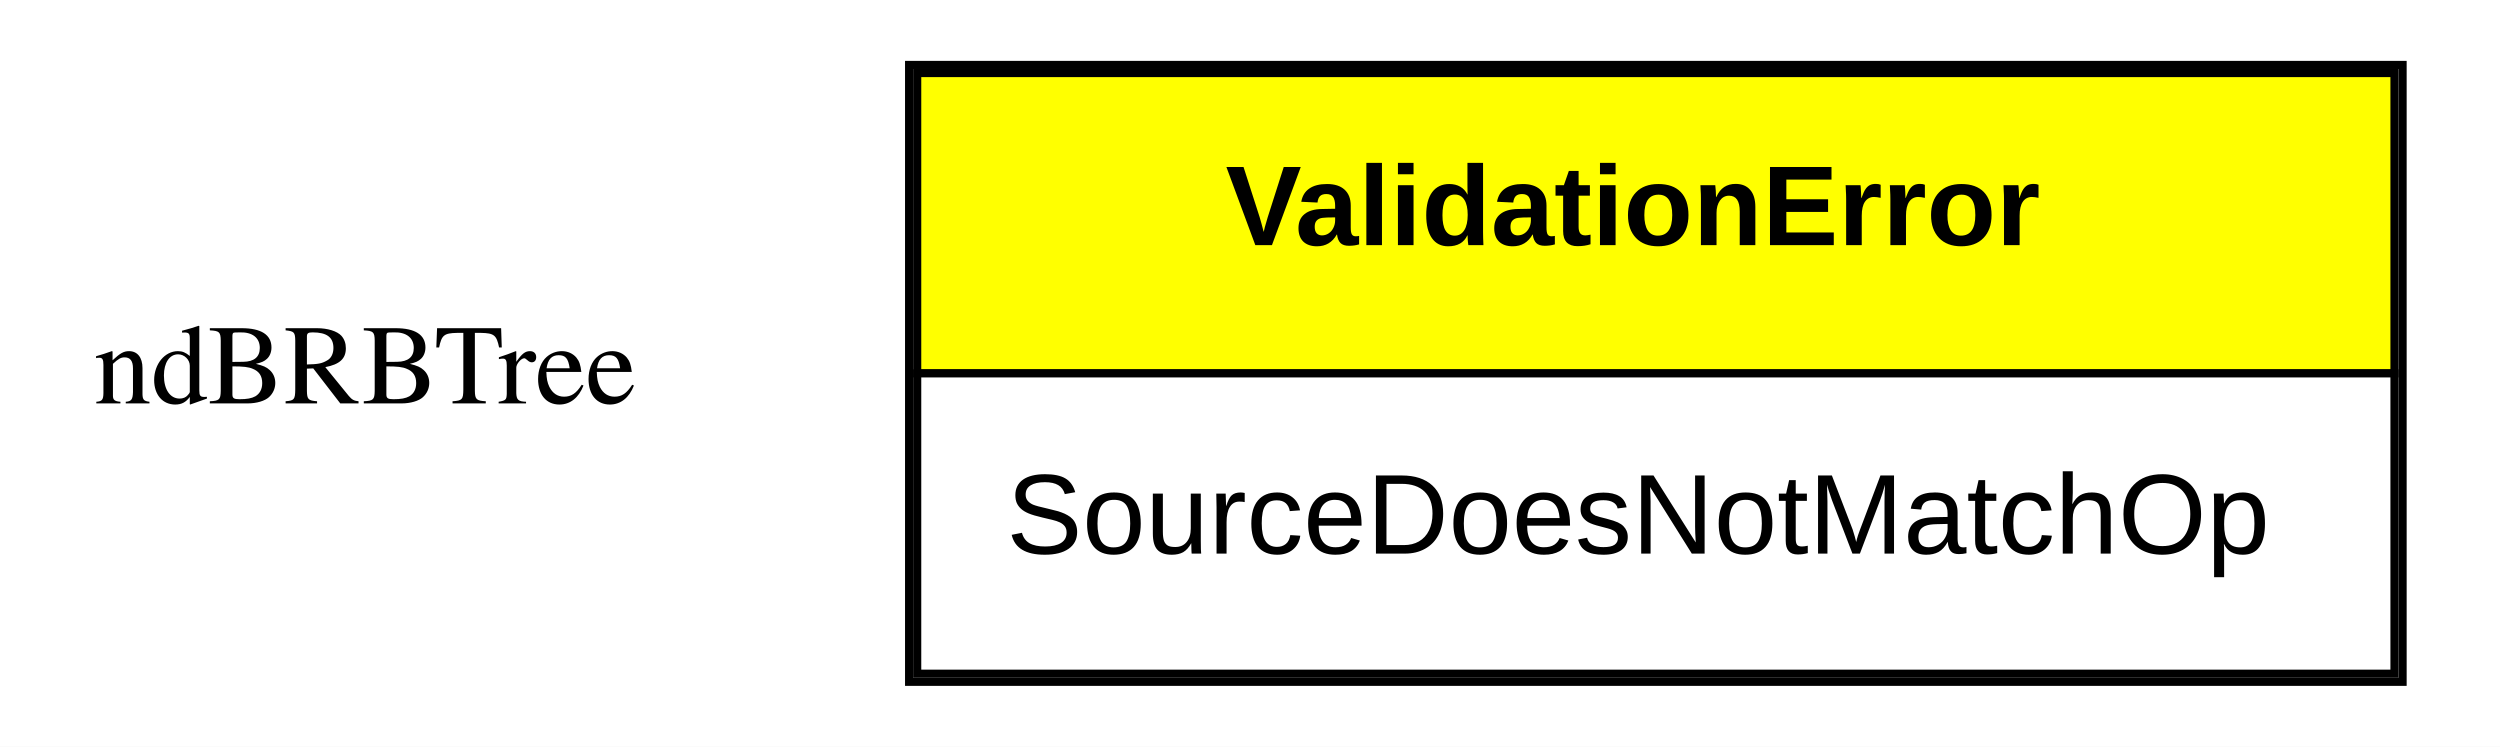
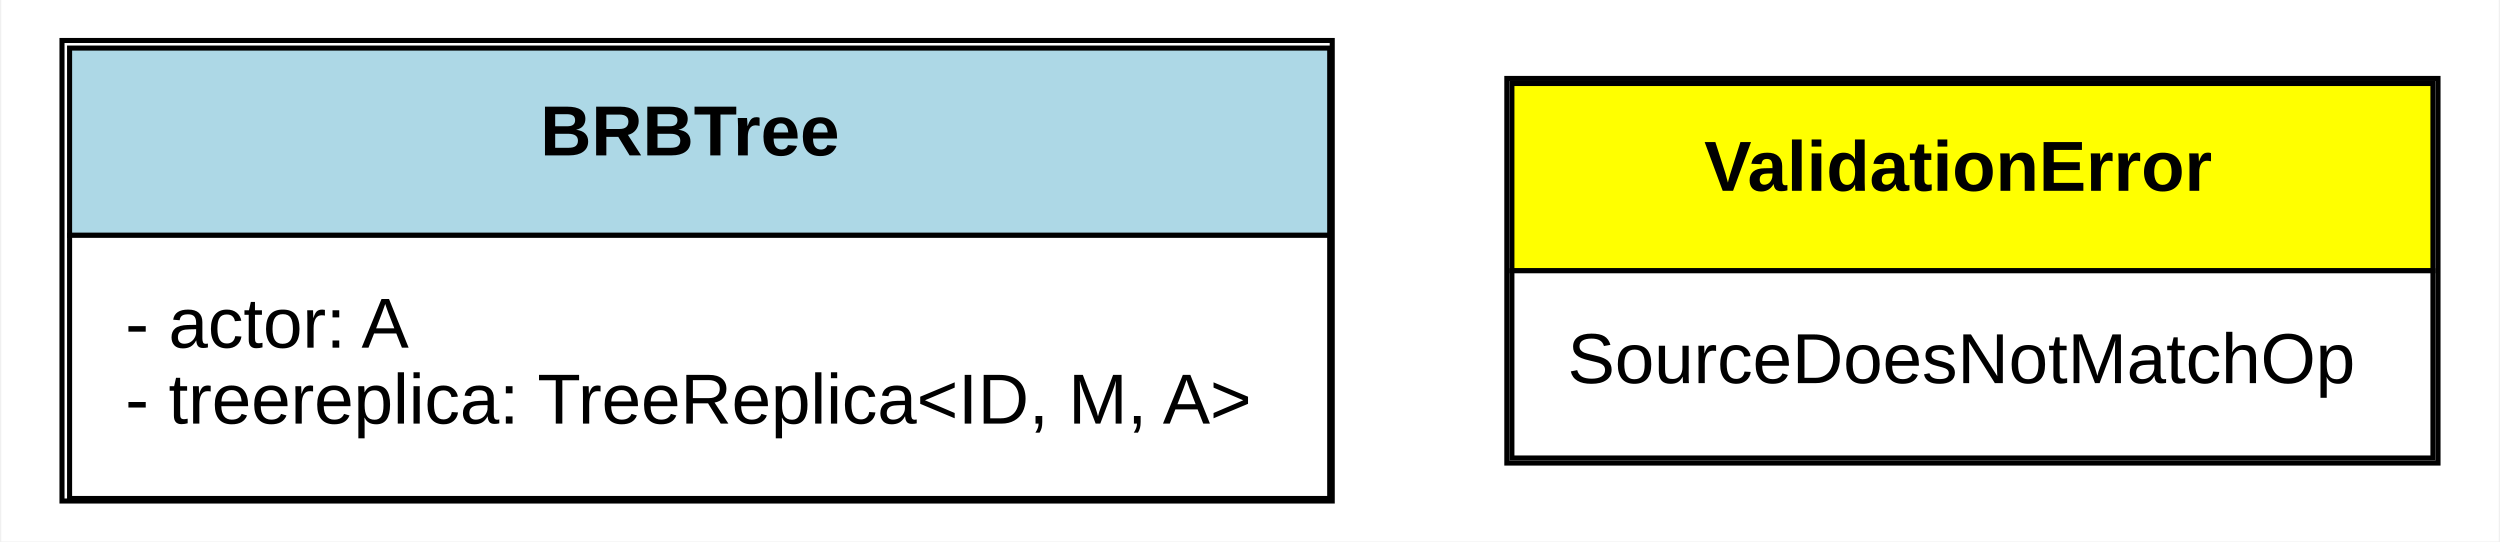
- <svg xmlns="http://www.w3.org/2000/svg" xmlns:xlink="http://www.w3.org/1999/xlink" width="308pt" height="92pt" viewBox="0.00 0.00 308.00 92.00">
-   <g id="graph0" class="graph" transform="scale(1 1) rotate(0) translate(4 88)">
-     <polygon fill="white" stroke="none" points="-4,4 -4,-88 304,-88 304,4 -4,4" />
+ <svg xmlns="http://www.w3.org/2000/svg" xmlns:xlink="http://www.w3.org/1999/xlink" width="494pt" height="107pt" viewBox="0.00 0.00 493.50 107.00">
+   <g id="graph0" class="graph" transform="scale(1 1) rotate(0) translate(4 103)">
+     <polygon fill="white" stroke="none" points="-4,4 -4,-103 489.5,-103 489.5,4 -4,4" />
    <g id="node1" class="node">
-       <text text-anchor="middle" x="41" y="-38.3" font-family="Times,serif" font-size="14.00">ndBRBTree</text>
+       <g id="a_node1_0">
+         <a xlink:href="https://github.com/maidsafe/brb_dt_tree/blob/master/src/brb_tree.rs#:~:text=struct%20BRBTree" xlink:title="&lt;TABLE&gt;">
+           <polygon fill="lightblue" stroke="none" points="9.5,-56.5 9.5,-93.5 258.5,-93.5 258.5,-56.5 9.5,-56.5" />
+           <polygon fill="none" stroke="black" points="9.5,-56.5 9.5,-93.5 258.5,-93.5 258.5,-56.5 9.5,-56.5" />
+           <text text-anchor="start" x="102.5" y="-72.3" font-family="Arial" font-weight="bold" font-size="14.00">BRBTree</text>
+           <polygon fill="white" stroke="none" points="9.5,-4.5 9.5,-56.5 258.5,-56.5 258.5,-4.5 9.5,-4.5" />
+           <polygon fill="none" stroke="black" points="9.5,-4.5 9.5,-56.5 258.5,-56.5 258.5,-4.5 9.5,-4.5" />
+           <text text-anchor="start" x="20.5" y="-34.3" font-family="Arial" font-size="14.00">- actor: A</text>
+           <text text-anchor="start" x="20.5" y="-19.3" font-family="Arial" font-size="14.00">- treereplica: TreeReplica&lt;ID, M, A&gt;</text>
+           <polygon fill="none" stroke="black" points="8,-4 8,-95 259,-95 259,-4 8,-4" />
+         </a>
+       </g>
    </g>
    <g id="node2" class="node">
-       <g id="a_node2_0">
+       <g id="a_node2_1">
        <a xlink:href="https://github.com/maidsafe/brb_dt_tree/blob/master/src/brb_tree.rs#:~:text=enum%20ValidationError" xlink:title="&lt;TABLE&gt;">
-           <polygon fill="yellow" stroke="none" points="109,-42 109,-79 291,-79 291,-42 109,-42" />
-           <polygon fill="none" stroke="black" points="109,-42 109,-79 291,-79 291,-42 109,-42" />
-           <text text-anchor="start" x="147" y="-57.8" font-family="Arial" font-weight="bold" font-size="14.00">ValidationError</text>
-           <polygon fill="white" stroke="none" points="109,-5 109,-42 291,-42 291,-5 109,-5" />
-           <polygon fill="none" stroke="black" points="109,-5 109,-42 291,-42 291,-5 109,-5" />
-           <text text-anchor="start" x="120" y="-19.8" font-family="Arial" font-size="14.00">SourceDoesNotMatchOp</text>
-           <polygon fill="none" stroke="black" points="108,-4 108,-80 292,-80 292,-4 108,-4" />
+           <polygon fill="yellow" stroke="none" points="294.5,-49.5 294.5,-86.5 476.5,-86.5 476.5,-49.5 294.5,-49.5" />
+           <polygon fill="none" stroke="black" points="294.5,-49.5 294.5,-86.5 476.5,-86.5 476.5,-49.5 294.5,-49.5" />
+           <text text-anchor="start" x="332.5" y="-65.3" font-family="Arial" font-weight="bold" font-size="14.00">ValidationError</text>
+           <polygon fill="white" stroke="none" points="294.5,-12.5 294.5,-49.5 476.5,-49.5 476.5,-12.5 294.5,-12.5" />
+           <polygon fill="none" stroke="black" points="294.5,-12.5 294.5,-49.5 476.5,-49.5 476.5,-12.5 294.5,-12.5" />
+           <text text-anchor="start" x="305.5" y="-27.3" font-family="Arial" font-size="14.00">SourceDoesNotMatchOp</text>
+           <polygon fill="none" stroke="black" points="293.5,-11.5 293.5,-87.5 477.5,-87.5 477.5,-11.5 293.5,-11.5" />
        </a>
      </g>
    </g>
  </g>
</svg>
